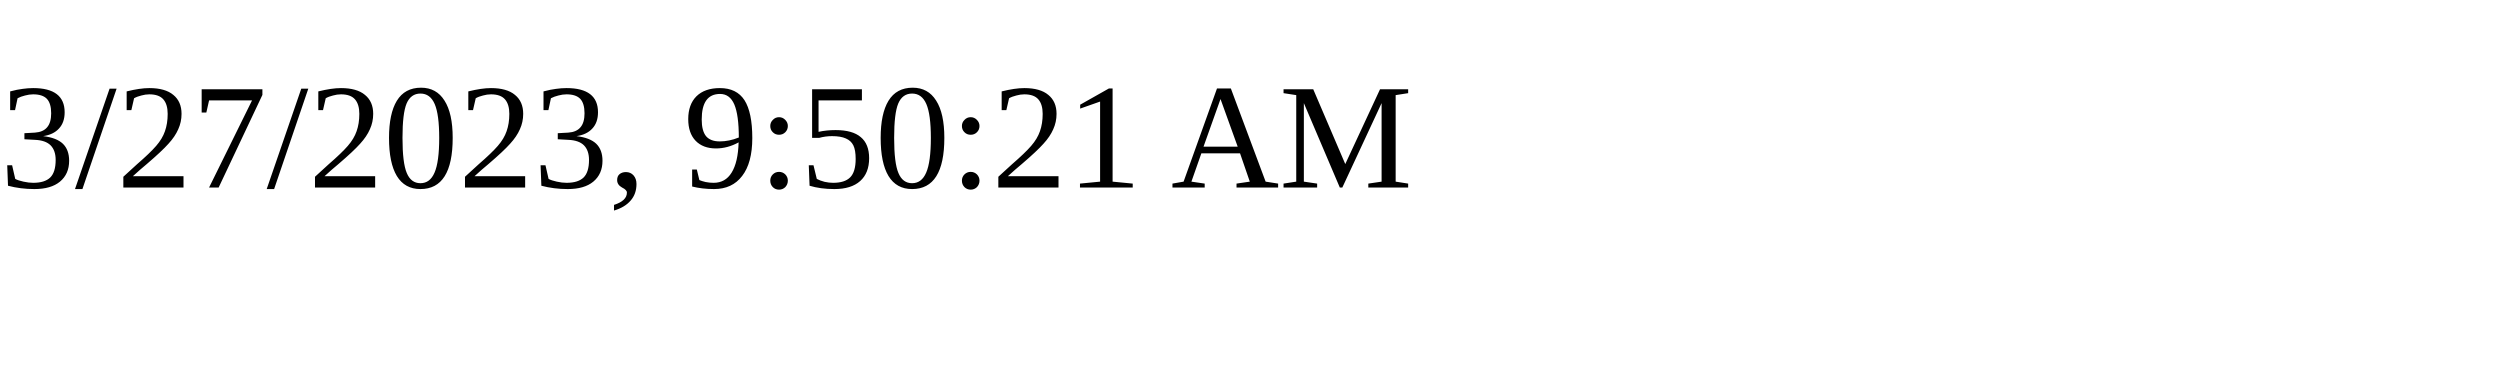
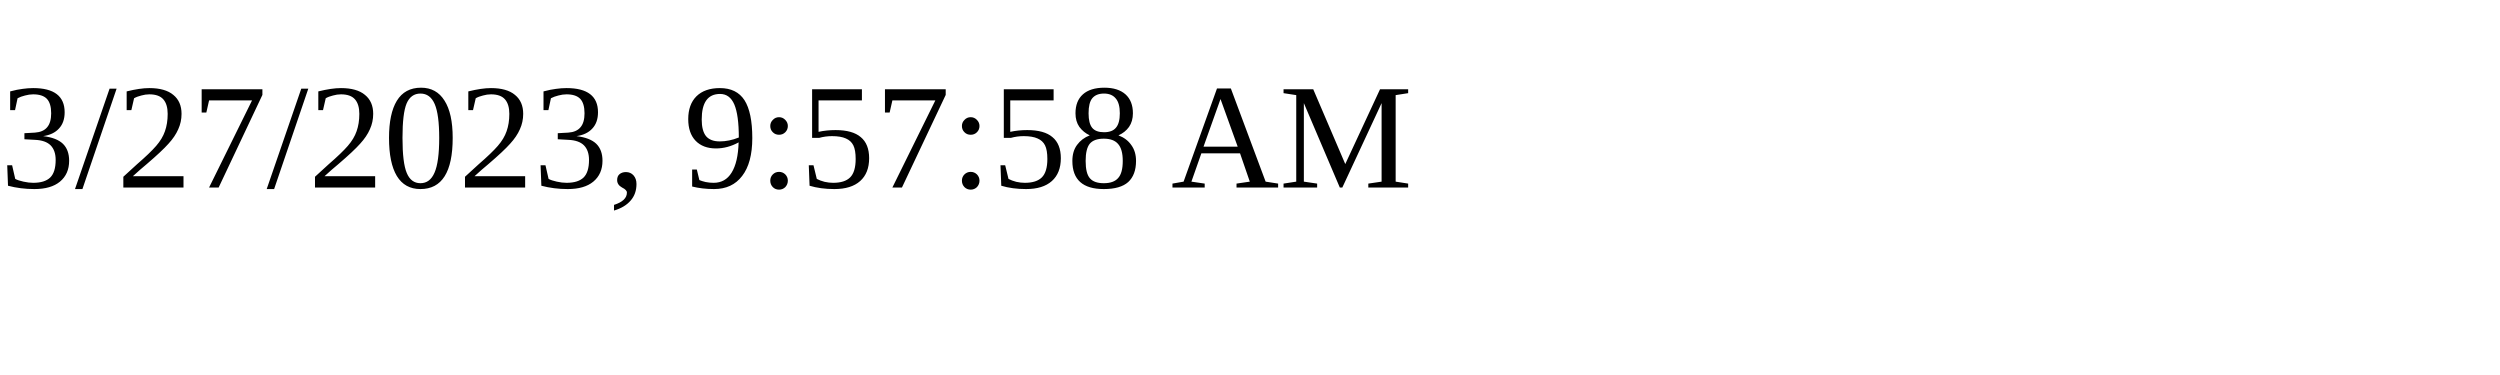
<svg xmlns="http://www.w3.org/2000/svg" height="30" width="200">
-   <text x="0" y="15">3/27/2023, 9:50:21 AM</text>
+   <text x="0" y="15">3/27/2023, 9:57:58 AM</text>
</svg>
